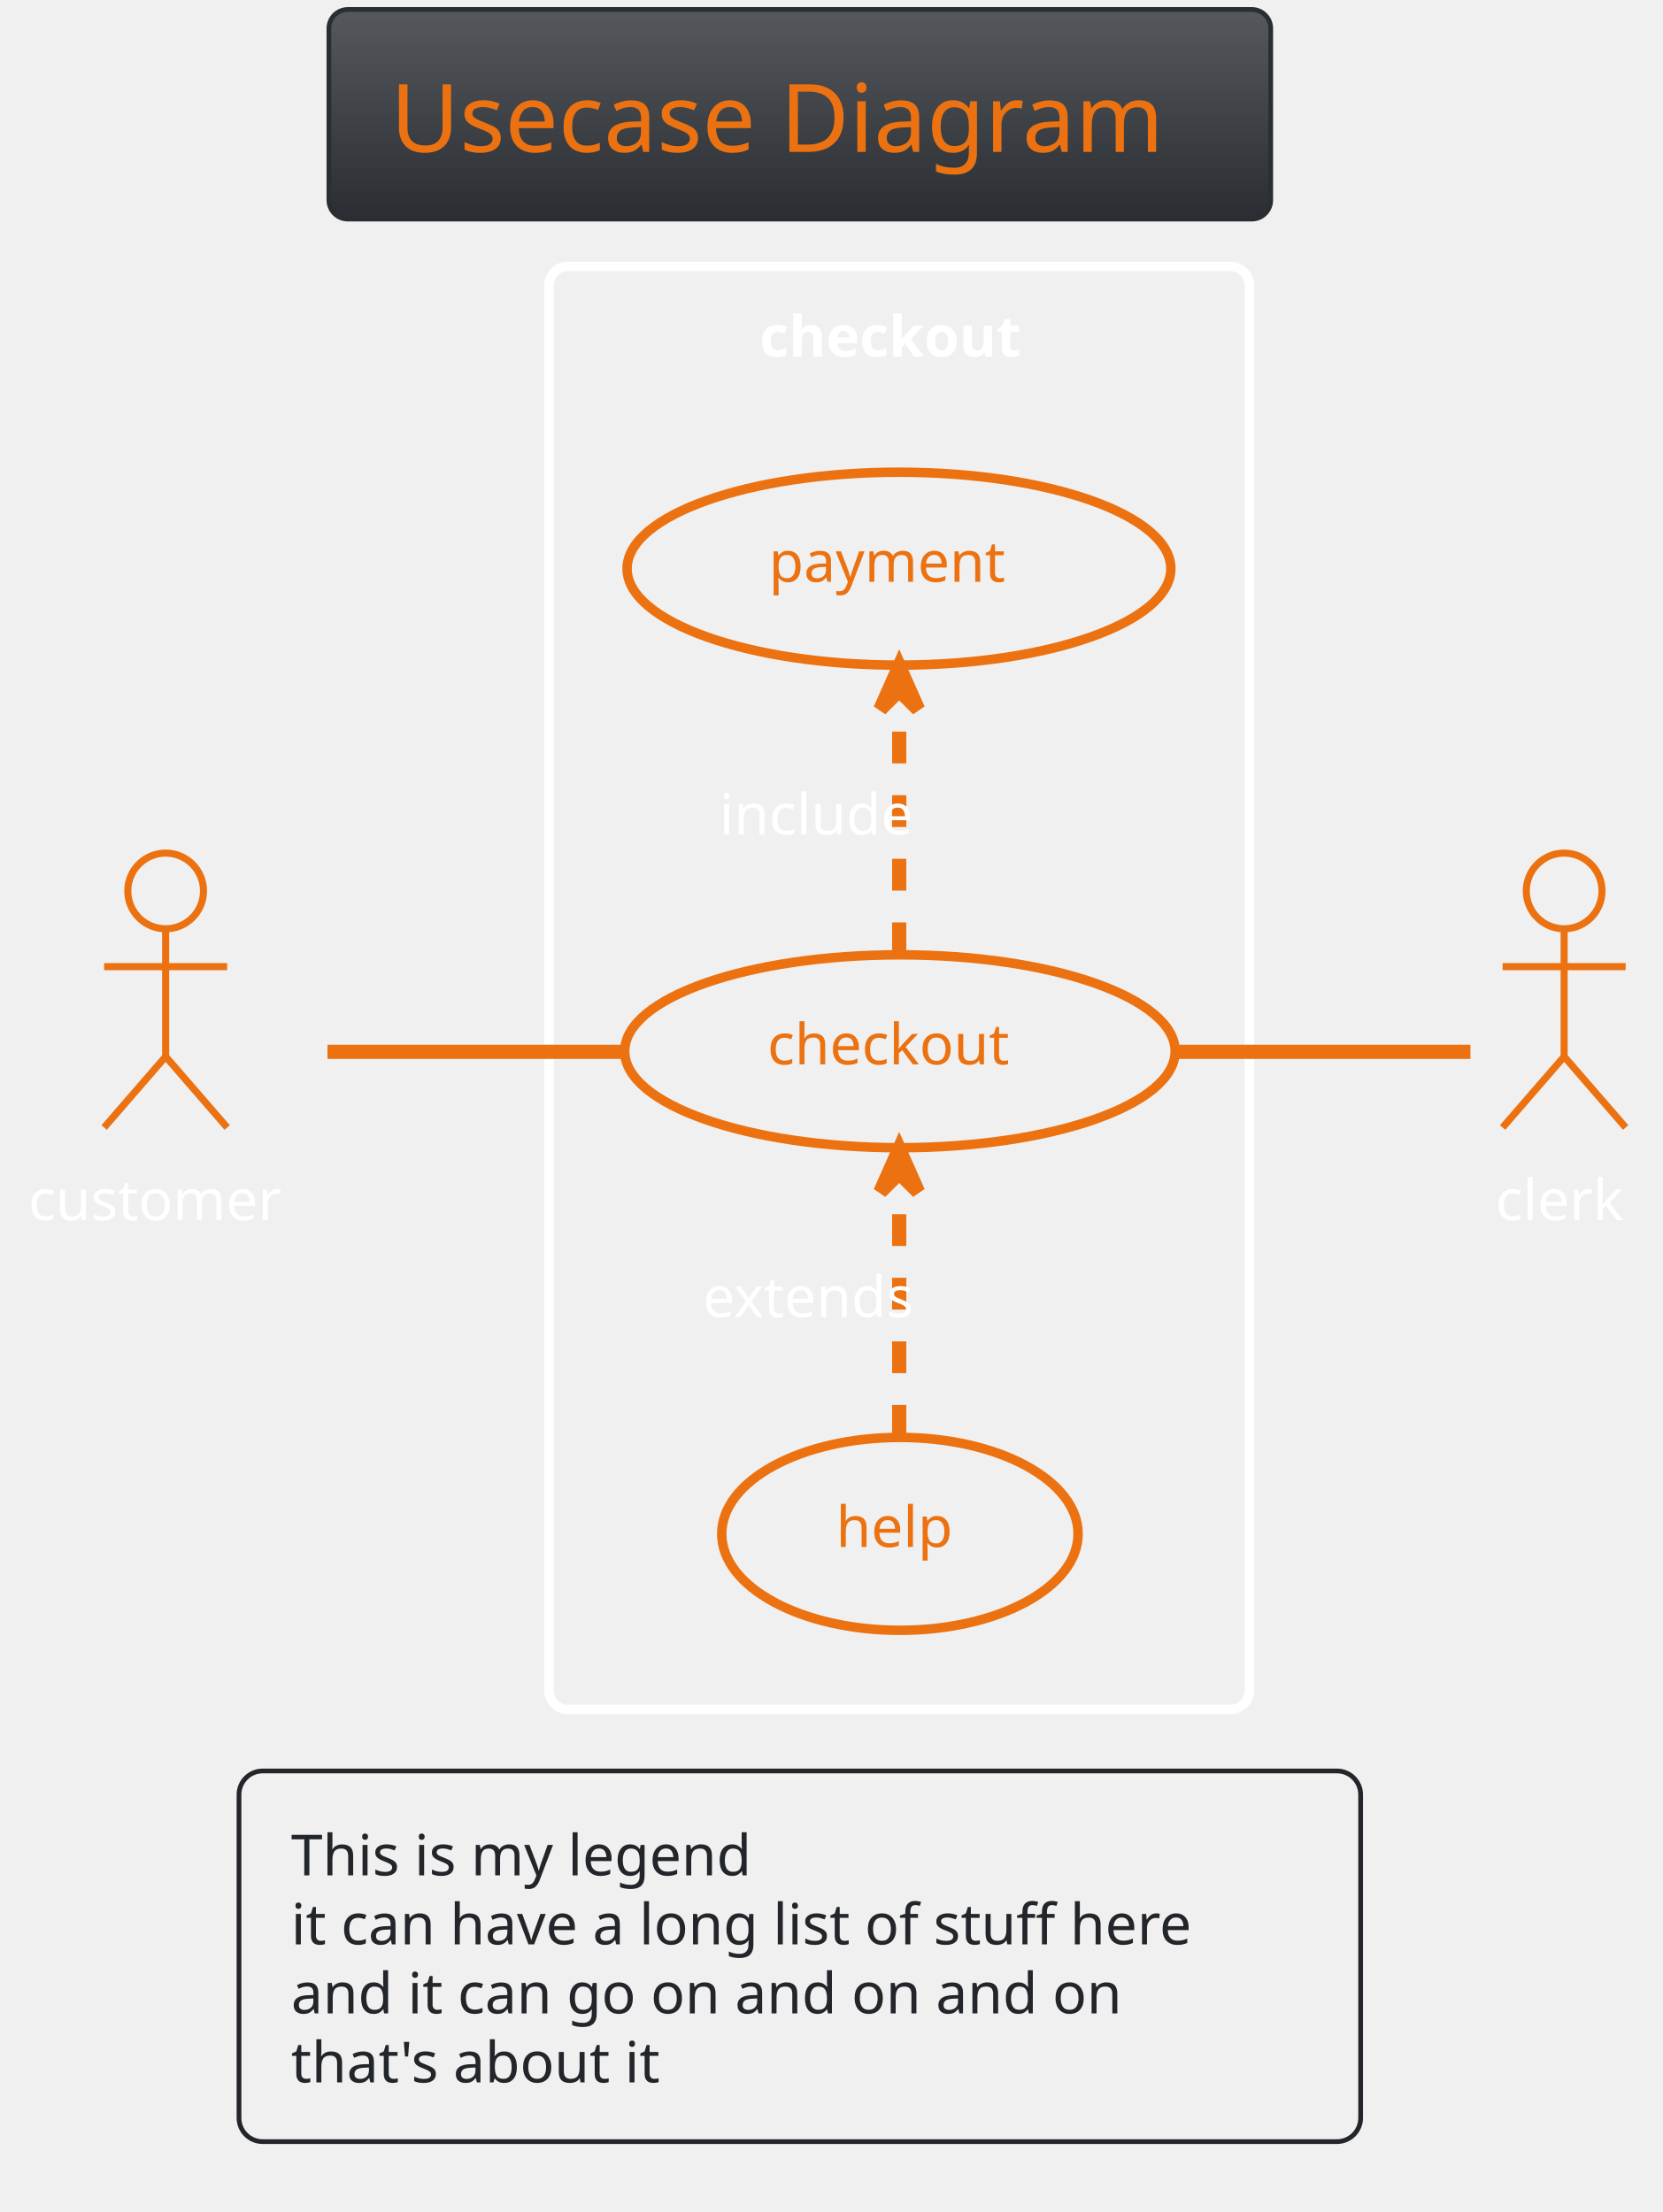
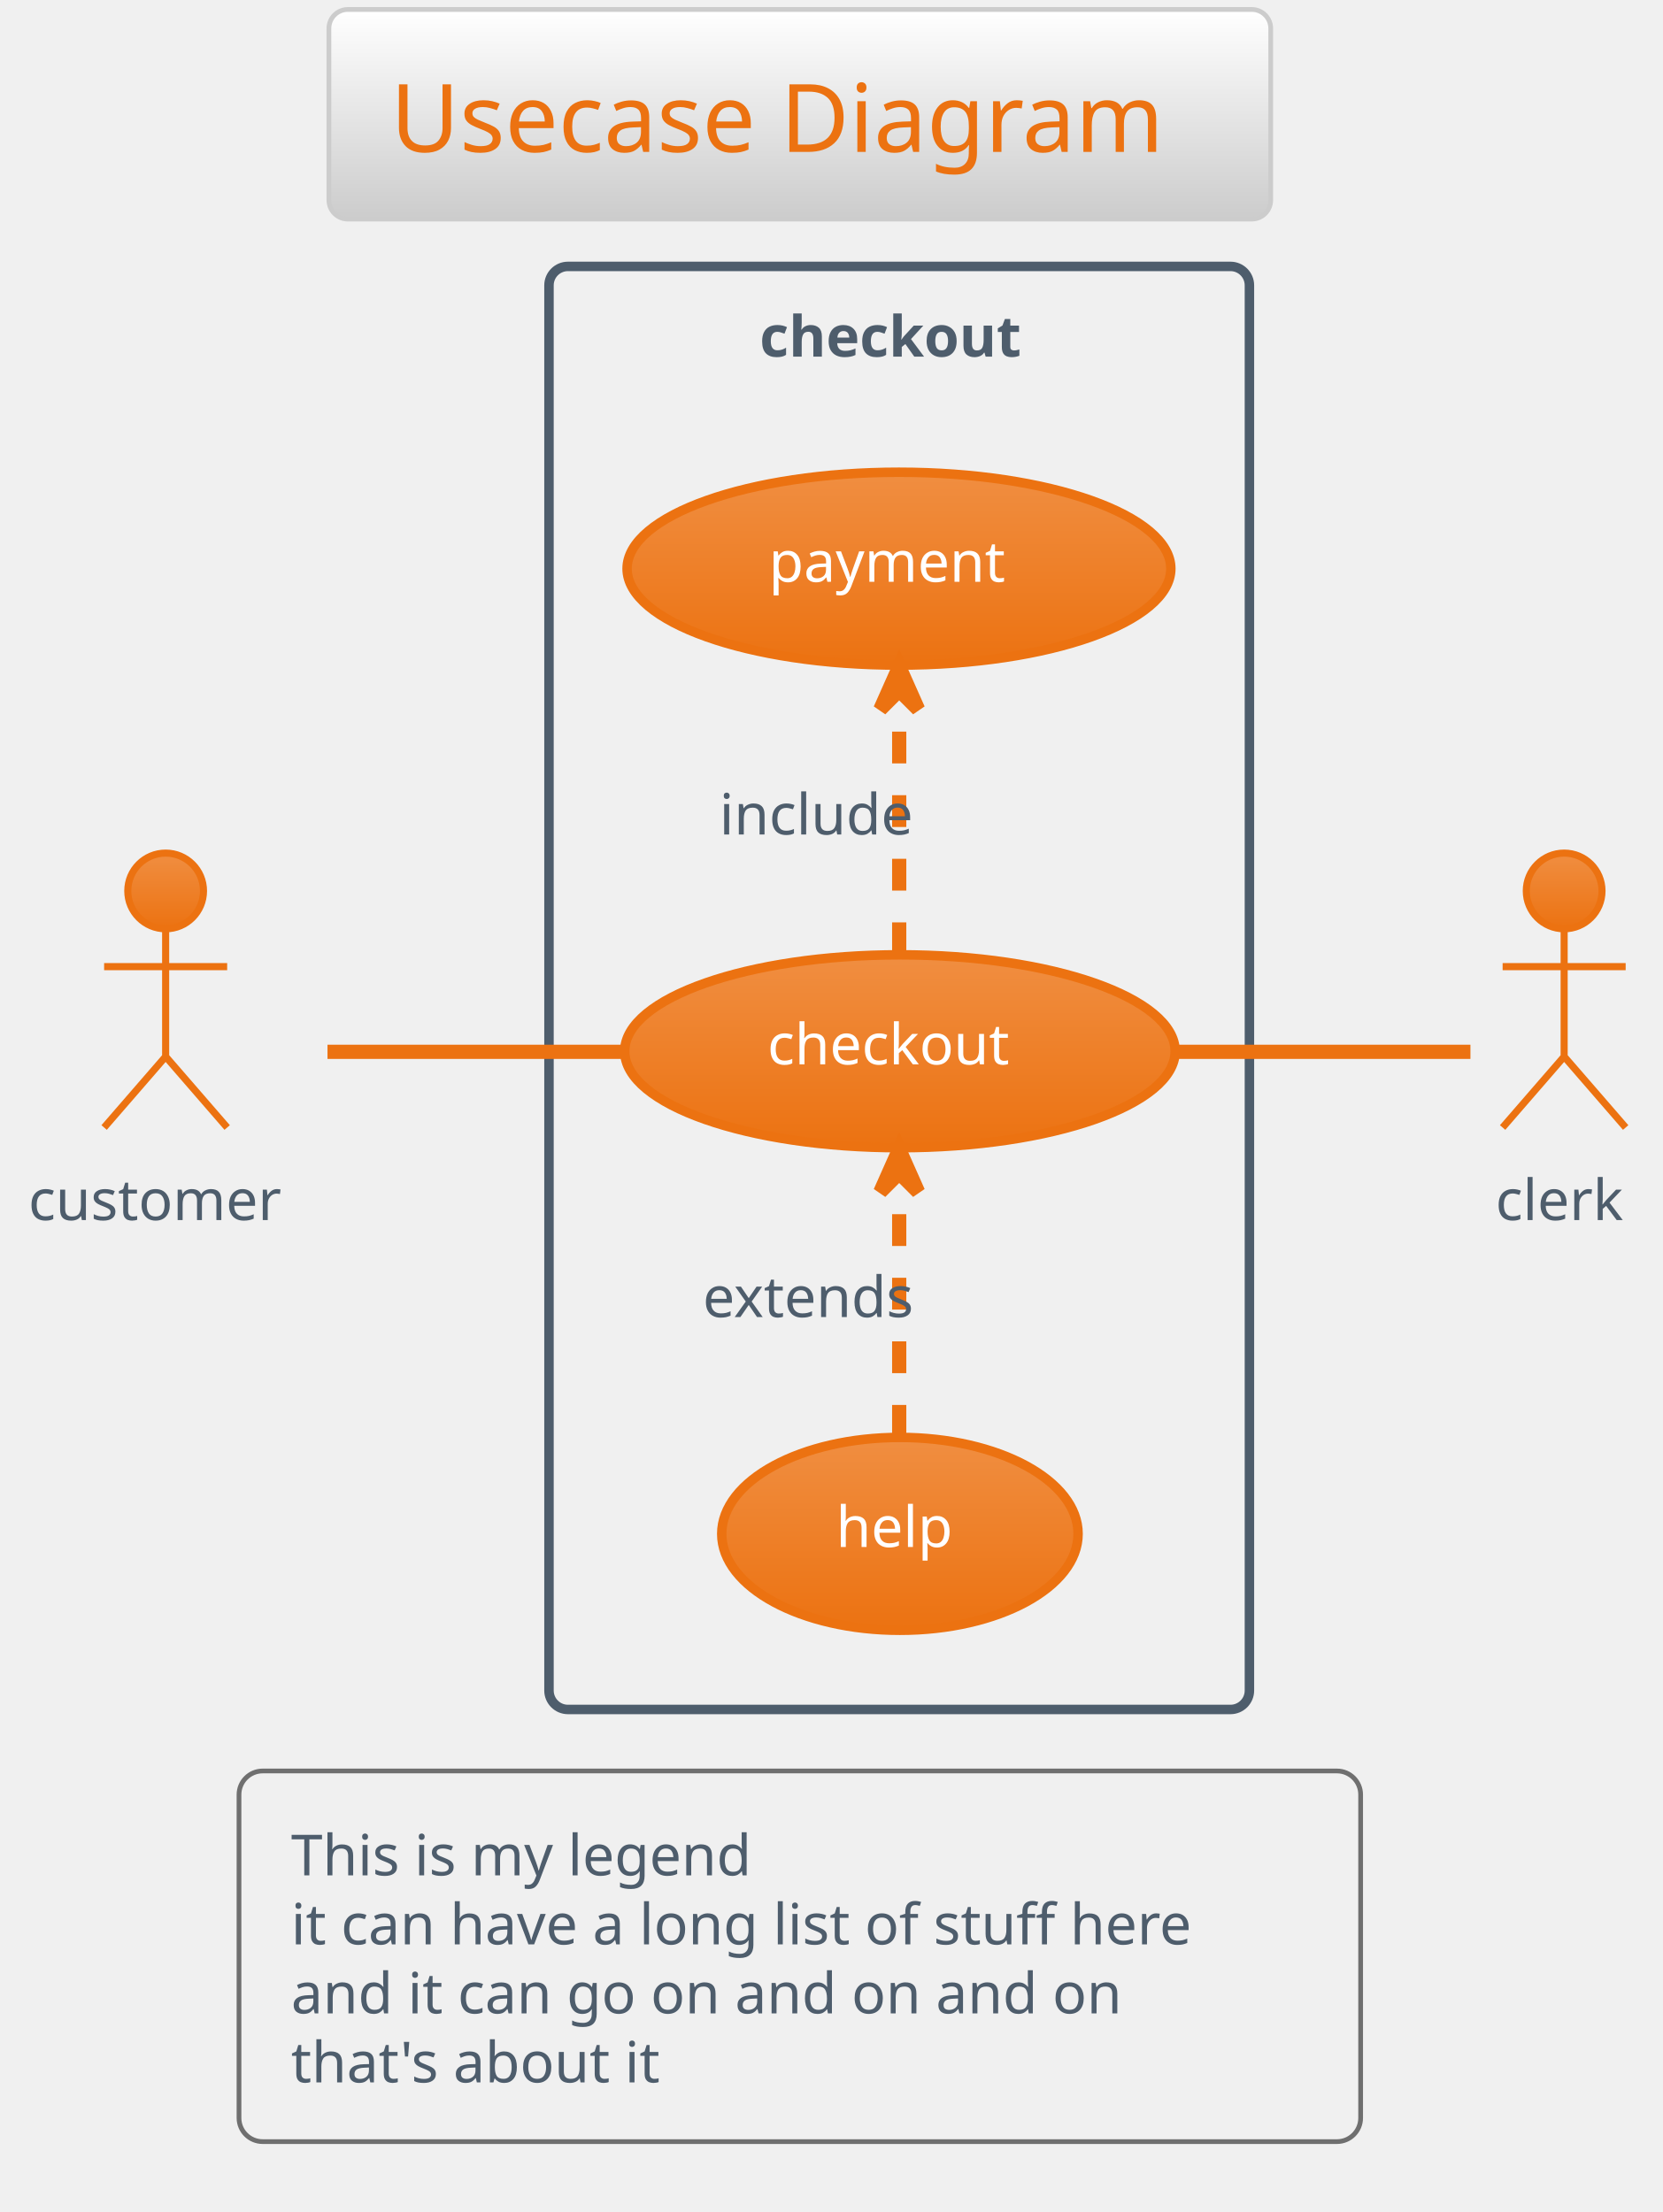
<svg xmlns="http://www.w3.org/2000/svg" contentScriptType="application/ecmascript" contentStyleType="text/css" height="487.5px" preserveAspectRatio="none" style="width:366px;height:487px;background:#00000000;" version="1.1" viewBox="0 0 366 487" width="366.667px" zoomAndPan="magnify">
  <defs>
-     <linearGradient id="g1j7emc81n40zp0" x1="50%" x2="50%" y1="0%" y2="100%">
-       <stop offset="0%" stop-color="#55585C" />
-       <stop offset="100%" stop-color="#2A2E33" />
+     <linearGradient id="g1w9e9zft7kxfs0" x1="50%" x2="50%" y1="0%" y2="100%">
+       <stop offset="0%" stop-color="#FFFFFF" />
+       <stop offset="100%" stop-color="#CCCCCC" />
+     </linearGradient>
+     <linearGradient id="g1w9e9zft7kxfs1" x1="50%" x2="50%" y1="0%" y2="100%">
+       <stop offset="0%" stop-color="#F08E41" />
+       <stop offset="100%" stop-color="#EC7211" />
    </linearGradient>
  </defs>
  <g>
-     <rect fill="url(#g1j7emc81n40zp0)" height="46.153" rx="4.167" ry="4.167" style="stroke:#2A2E33;stroke-width:1.042;" width="207.292" x="72.396" y="2.083" />
+     <rect fill="url(#g1w9e9zft7kxfs0)" height="46.153" rx="4.167" ry="4.167" style="stroke:#CCCCCC;stroke-width:1.042;" width="207.292" x="72.396" y="2.083" />
    <text fill="#EC7211" font-family="Verdana" font-size="20.833" lengthAdjust="spacing" textLength="180.208" x="85.938" y="33.445">Usecase Diagram</text>
-     <rect height="317.708" rx="4.167" ry="4.167" style="stroke:#FFFFFF;stroke-width:2.083;fill:none;" width="154.167" x="120.833" y="58.653" />
-     <text fill="#FFFFFF" font-family="Verdana" font-size="12.5" font-weight="bold" lengthAdjust="spacing" textLength="61.458" x="167.188" y="78.512">checkout</text>
-     <ellipse cx="198.077" cy="231.448" fill="none" rx="60.577" ry="21.233" style="stroke:#EC7211;stroke-width:2.083;" />
-     <text fill="#EC7211" font-family="Verdana" font-size="12.5" lengthAdjust="spacing" textLength="58.333" x="168.911" y="234.336">checkout</text>
-     <ellipse cx="197.862" cy="125.198" fill="none" rx="59.841" ry="21.233" style="stroke:#EC7211;stroke-width:2.083;" />
-     <text fill="#EC7211" font-family="Verdana" font-size="12.5" lengthAdjust="spacing" textLength="57.292" x="169.216" y="128.086">payment</text>
-     <ellipse cx="198.071" cy="337.698" fill="none" rx="39.217" ry="21.233" style="stroke:#EC7211;stroke-width:2.083;" />
-     <text fill="#EC7211" font-family="Verdana" font-size="12.5" lengthAdjust="spacing" textLength="28.125" x="184.009" y="340.586">help</text>
-     <ellipse cx="36.458" cy="196.153" fill="none" rx="8.333" ry="8.333" style="stroke:#EC7211;stroke-width:1.562;" />
+     <rect height="317.708" rx="4.167" ry="4.167" style="stroke:#4E5D6C;stroke-width:2.083;fill:none;" width="154.167" x="120.833" y="58.653" />
+     <text fill="#4E5D6C" font-family="Verdana" font-size="12.5" font-weight="bold" lengthAdjust="spacing" textLength="61.458" x="167.188" y="78.512">checkout</text>
+     <ellipse cx="198.077" cy="231.448" fill="url(#g1w9e9zft7kxfs1)" rx="60.577" ry="21.233" style="stroke:#EC7211;stroke-width:2.083;" />
+     <text fill="#FFFFFF" font-family="Verdana" font-size="12.5" lengthAdjust="spacing" textLength="58.333" x="168.911" y="234.336">checkout</text>
+     <ellipse cx="197.862" cy="125.198" fill="url(#g1w9e9zft7kxfs1)" rx="59.841" ry="21.233" style="stroke:#EC7211;stroke-width:2.083;" />
+     <text fill="#FFFFFF" font-family="Verdana" font-size="12.5" lengthAdjust="spacing" textLength="57.292" x="169.216" y="128.086">payment</text>
+     <ellipse cx="198.071" cy="337.698" fill="url(#g1w9e9zft7kxfs1)" rx="39.217" ry="21.233" style="stroke:#EC7211;stroke-width:2.083;" />
+     <text fill="#FFFFFF" font-family="Verdana" font-size="12.5" lengthAdjust="spacing" textLength="28.125" x="184.009" y="340.586">help</text>
+     <ellipse cx="36.458" cy="196.153" fill="url(#g1w9e9zft7kxfs1)" rx="8.333" ry="8.333" style="stroke:#EC7211;stroke-width:1.562;" />
    <path d="M36.458,204.486 L36.458,232.611 M22.917,212.819 L50,212.819 M36.458,232.611 L22.917,248.236 M36.458,232.611 L50,248.236 " fill="none" style="stroke:#EC7211;stroke-width:1.562;" />
-     <text fill="#FFFFFF" font-family="Verdana" font-size="12.5" lengthAdjust="spacing" textLength="60.417" x="6.25" y="268.616">customer</text>
-     <ellipse cx="344.271" cy="196.153" fill="none" rx="8.333" ry="8.333" style="stroke:#EC7211;stroke-width:1.562;" />
+     <text fill="#4E5D6C" font-family="Verdana" font-size="12.5" lengthAdjust="spacing" textLength="60.417" x="6.25" y="268.616">customer</text>
+     <ellipse cx="344.271" cy="196.153" fill="url(#g1w9e9zft7kxfs1)" rx="8.333" ry="8.333" style="stroke:#EC7211;stroke-width:1.562;" />
    <path d="M344.271,204.486 L344.271,232.611 M330.729,212.819 L357.812,212.819 M344.271,232.611 L330.729,248.236 M344.271,232.611 L357.812,248.236 " fill="none" style="stroke:#EC7211;stroke-width:1.562;" />
-     <text fill="#FFFFFF" font-family="Verdana" font-size="12.5" lengthAdjust="spacing" textLength="30.208" x="329.167" y="268.616">clerk</text>
+     <text fill="#4E5D6C" font-family="Verdana" font-size="12.5" lengthAdjust="spacing" textLength="30.208" x="329.167" y="268.616">clerk</text>
    <path d="M72.083,231.569 C91.125,231.569 115.292,231.569 137.271,231.569 " fill="none" id="customer-checkout" style="stroke:#EC7211;stroke-width:3.125;" />
    <path d="M197.917,210.069 C197.917,193.361 197.917,170.101 197.917,152.163 " fill="none" id="checkout-to-payment" style="stroke:#EC7211;stroke-width:3.125;stroke-dasharray:7.0,7.0;" />
    <polygon fill="#EC7211" points="197.917,146.788,193.75,156.163,197.917,151.996,202.083,156.163,197.917,146.788" style="stroke:#EC7211;stroke-width:3.125;" />
-     <text fill="#FFFFFF" font-family="Verdana" font-size="12.5" lengthAdjust="spacing" textLength="45.833" x="158.333" y="183.72">include</text>
+     <text fill="#4E5D6C" font-family="Verdana" font-size="12.5" lengthAdjust="spacing" textLength="45.833" x="158.333" y="183.72">include</text>
    <path d="M197.917,316.319 C197.917,299.611 197.917,276.351 197.917,258.413 " fill="none" id="help-to-checkout" style="stroke:#EC7211;stroke-width:3.125;stroke-dasharray:7.0,7.0;" />
    <polygon fill="#EC7211" points="197.917,253.038,193.75,262.413,197.917,258.247,202.083,262.413,197.917,253.038" style="stroke:#EC7211;stroke-width:3.125;" />
-     <text fill="#FFFFFF" font-family="Verdana" font-size="12.5" lengthAdjust="spacing" textLength="53.125" x="154.688" y="289.97">extends</text>
+     <text fill="#4E5D6C" font-family="Verdana" font-size="12.5" lengthAdjust="spacing" textLength="53.125" x="154.688" y="289.97">extends</text>
    <path d="M258.469,231.569 C281.76,231.569 306.854,231.569 323.646,231.569 " fill="none" id="checkout-clerk" style="stroke:#EC7211;stroke-width:3.125;" />
-     <rect height="81.6" rx="5.208" ry="5.208" style="stroke:#222529;stroke-width:1.042;fill:none;" width="246.875" x="52.604" y="389.903" />
-     <text fill="#222529" font-family="Verdana" font-size="12.5" lengthAdjust="spacing" textLength="112.5" x="64.062" y="412.887">This is my legend</text>
-     <text fill="#222529" font-family="Verdana" font-size="12.5" lengthAdjust="spacing" textLength="223.958" x="64.062" y="428.078">it can have a long list of stuff here</text>
-     <text fill="#222529" font-family="Verdana" font-size="12.5" lengthAdjust="spacing" textLength="206.25" x="64.062" y="443.27">and it can go on and on and on</text>
-     <text fill="#222529" font-family="Verdana" font-size="12.5" lengthAdjust="spacing" textLength="92.708" x="64.062" y="458.462">that's about it</text>
+     <rect height="81.6" rx="5.208" ry="5.208" style="stroke:#6F6F6F;stroke-width:1.042;fill:none;" width="246.875" x="52.604" y="389.903" />
+     <text fill="#4E5D6C" font-family="Verdana" font-size="12.5" lengthAdjust="spacing" textLength="112.5" x="64.062" y="412.887">This is my legend</text>
+     <text fill="#4E5D6C" font-family="Verdana" font-size="12.5" lengthAdjust="spacing" textLength="223.958" x="64.062" y="428.078">it can have a long list of stuff here</text>
+     <text fill="#4E5D6C" font-family="Verdana" font-size="12.5" lengthAdjust="spacing" textLength="206.25" x="64.062" y="443.27">and it can go on and on and on</text>
+     <text fill="#4E5D6C" font-family="Verdana" font-size="12.5" lengthAdjust="spacing" textLength="92.708" x="64.062" y="458.462">that's about it</text>
  </g>
</svg>
